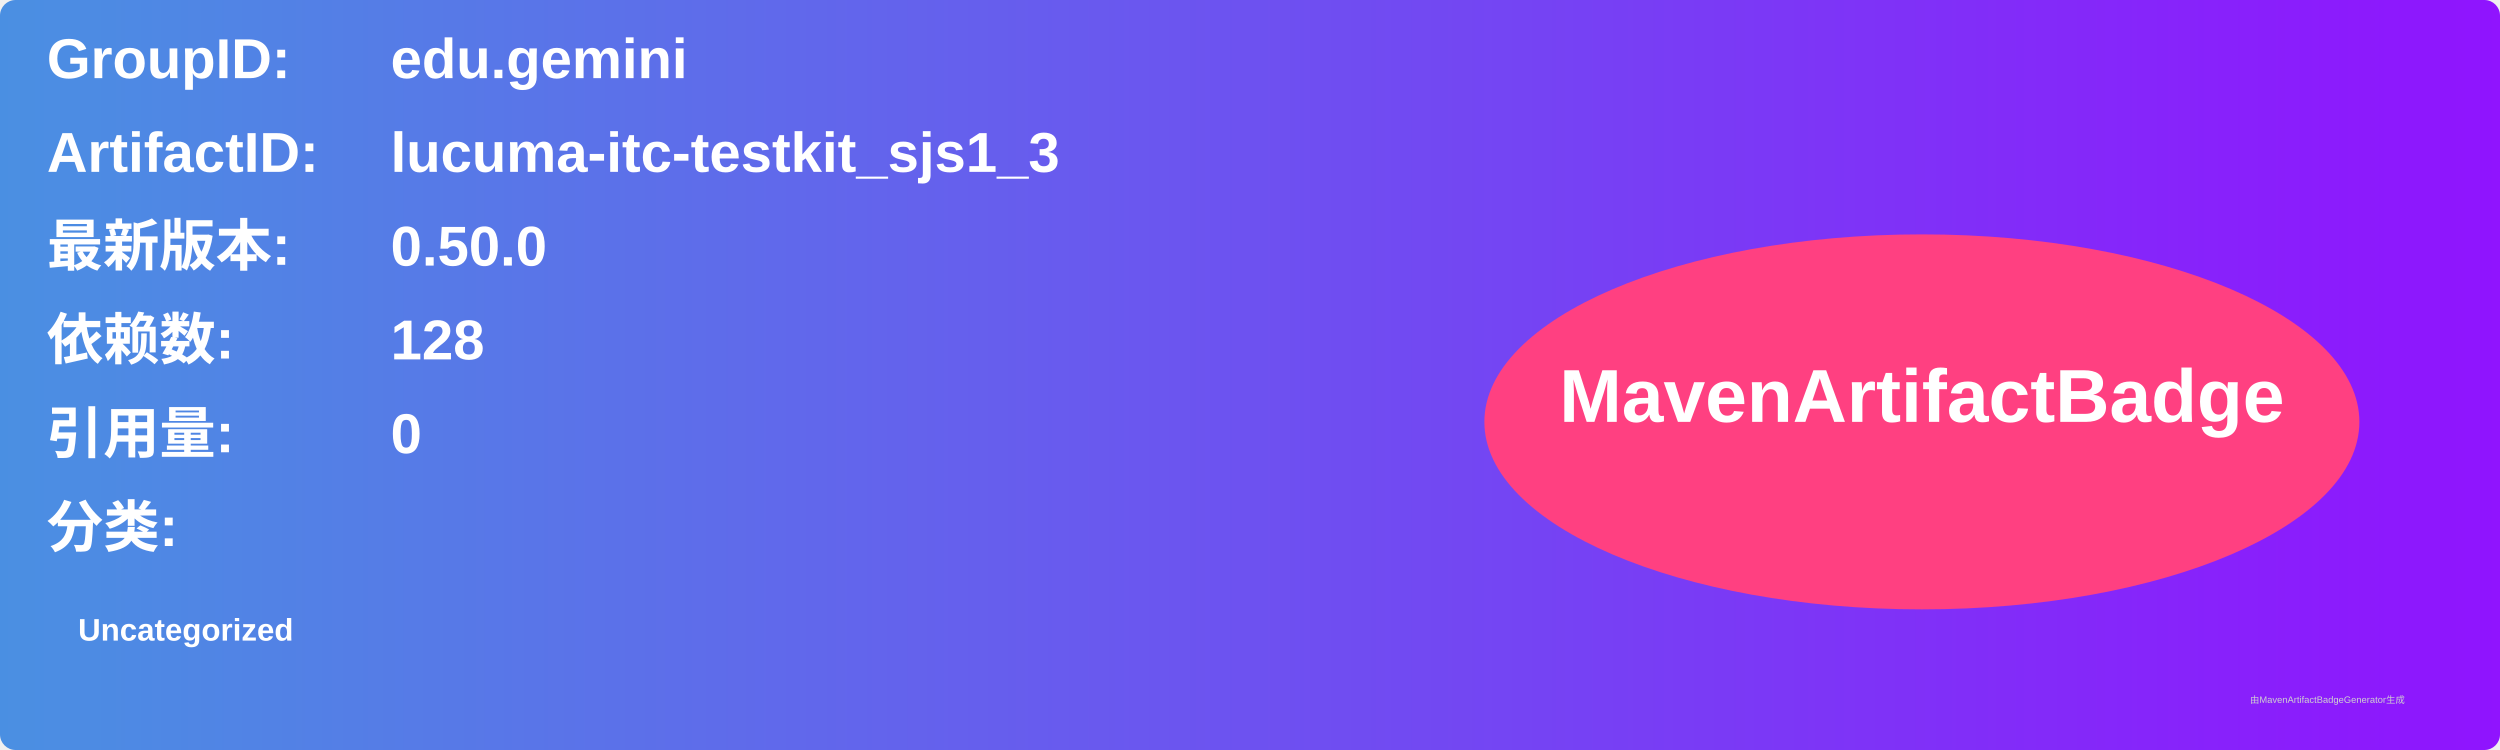
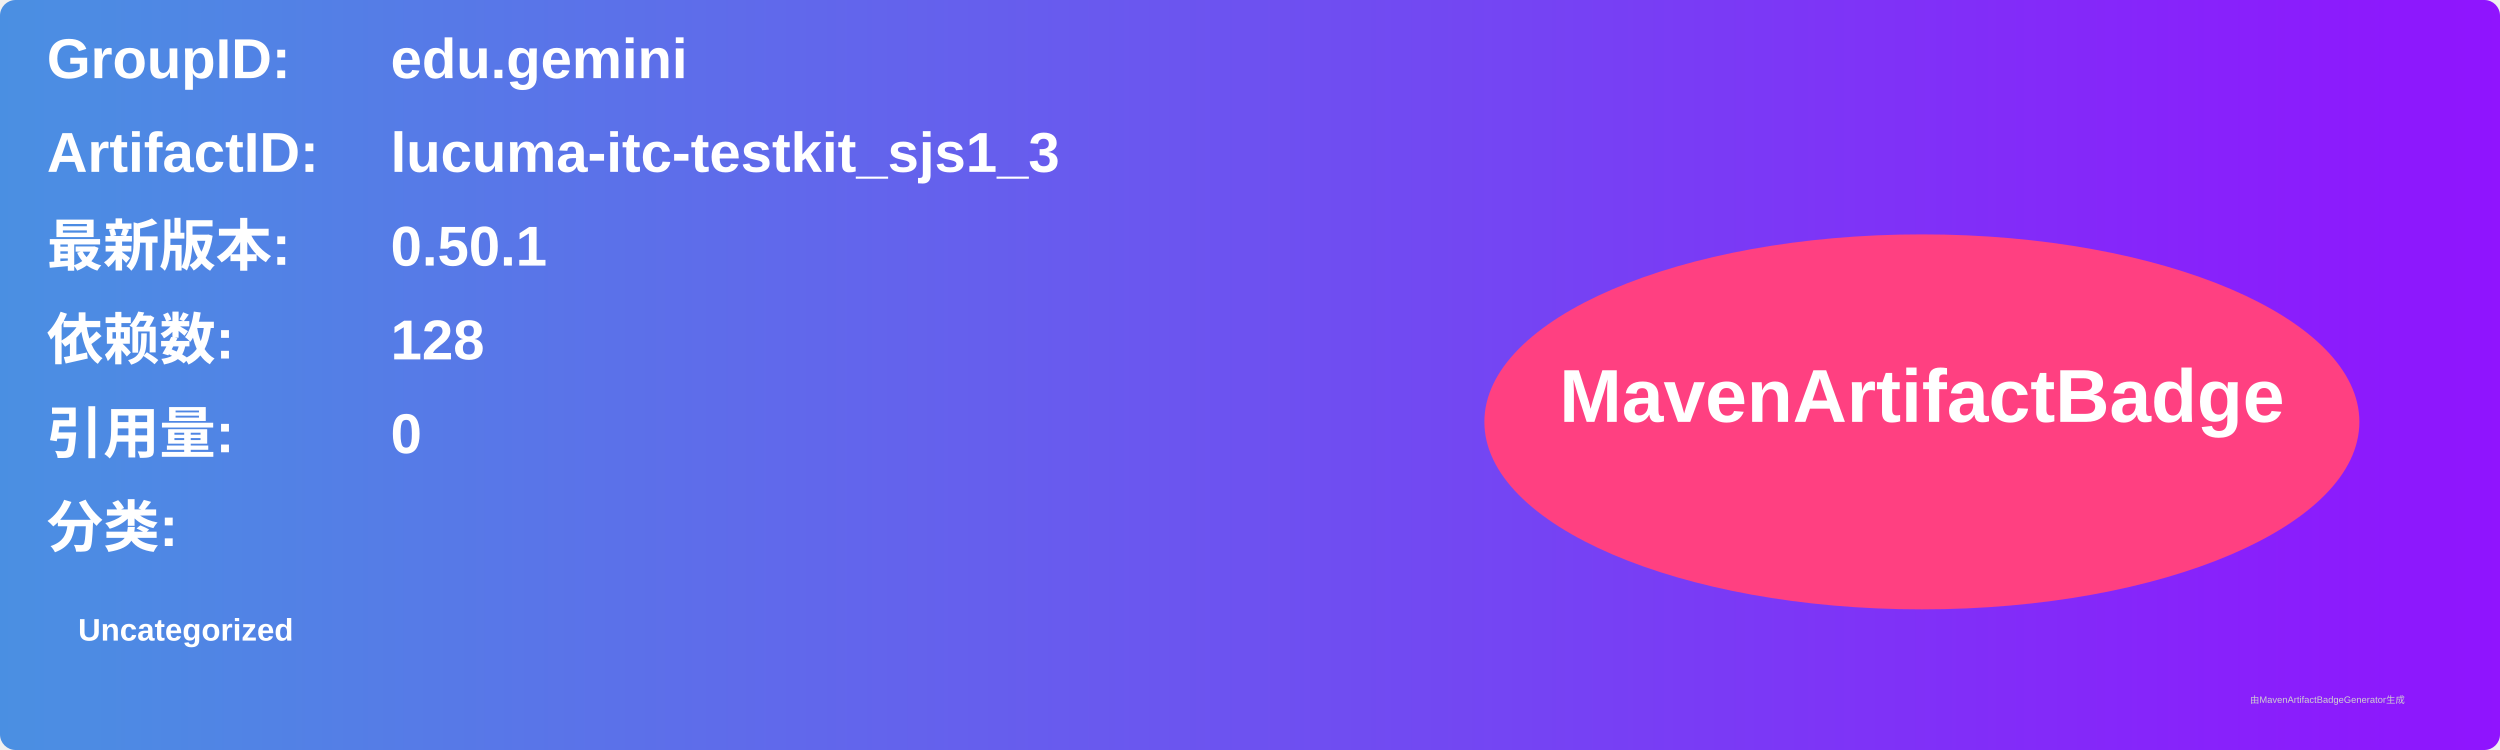
<svg xmlns="http://www.w3.org/2000/svg" width="800" height="240" viewBox="0 0 800 240">
  <linearGradient id="grad" x1="0%" y1="0%" x2="100%" y2="0%">
    <stop offset="0%" stop-color="#4a90e2" />
    <stop offset="100%" stop-color="#9013fe" />
  </linearGradient>
  <rect width="100%" height="100%" rx="5" ry="5" fill="url(#grad)" />
  <g transform="translate(15, 15)">
    <text x="0" y="10" font-family="Arial" font-size="18" fill="white" font-weight="bold" width="260">GroupID:</text>
    <text x="110" y="10" font-family="Arial" font-size="18" fill="white" font-weight="bold" width="460">edu.gemini</text>
    <text x="0" y="40" font-family="Arial" font-size="18" fill="white" font-weight="bold" width="260">ArtifactID:</text>
    <text x="110" y="40" font-family="Arial" font-size="18" fill="white" font-weight="bold" width="460">lucuma-itc-testkit_sjs1_3</text>
    <text x="0" y="70" font-family="Arial" font-size="18" fill="white" font-weight="bold">最新版本:</text>
    <text x="110" y="70" font-family="Arial" font-size="18" fill="white" font-weight="bold">
-       <tspan font-weight="bold">0.50.0</tspan>
+       <tspan font-weight="bold">0.50.1</tspan>
    </text>
    <text x="0" y="100" font-family="Arial" font-size="18" fill="white" font-weight="bold">依赖数: </text>
    <text x="110" y="100" font-family="Arial" font-size="18" fill="white">
      <tspan font-weight="bold">128</tspan>
    </text>
    <text x="0" y="130" font-family="Arial" font-size="18" fill="white" font-weight="bold">引用量: </text>
    <text x="110" y="130" font-family="Arial" font-size="18" fill="white">
      <tspan font-weight="bold">0</tspan>
    </text>
    <text x="0" y="160" font-family="Arial" font-size="18" fill="white" font-weight="bold">分类:</text>
    <text x="10" y="190" font-family="Arial" font-size="10" fill="white">
      <tspan font-weight="bold">Uncategorized</tspan>
    </text>
    <ellipse cx="600" cy="120" rx="140" ry="60" fill="#ff4081" />
    <text x="600" y="120" text-anchor="middle" font-family="Arial" font-size="24" fill="white" font-weight="bold">MavenArtifactBadge</text>
  </g>
  <text x="720" y="225" font-family="Arial" font-size="3" fill="#d0d0d0">由MavenArtifactBadgeGenerator生成</text>
</svg>
